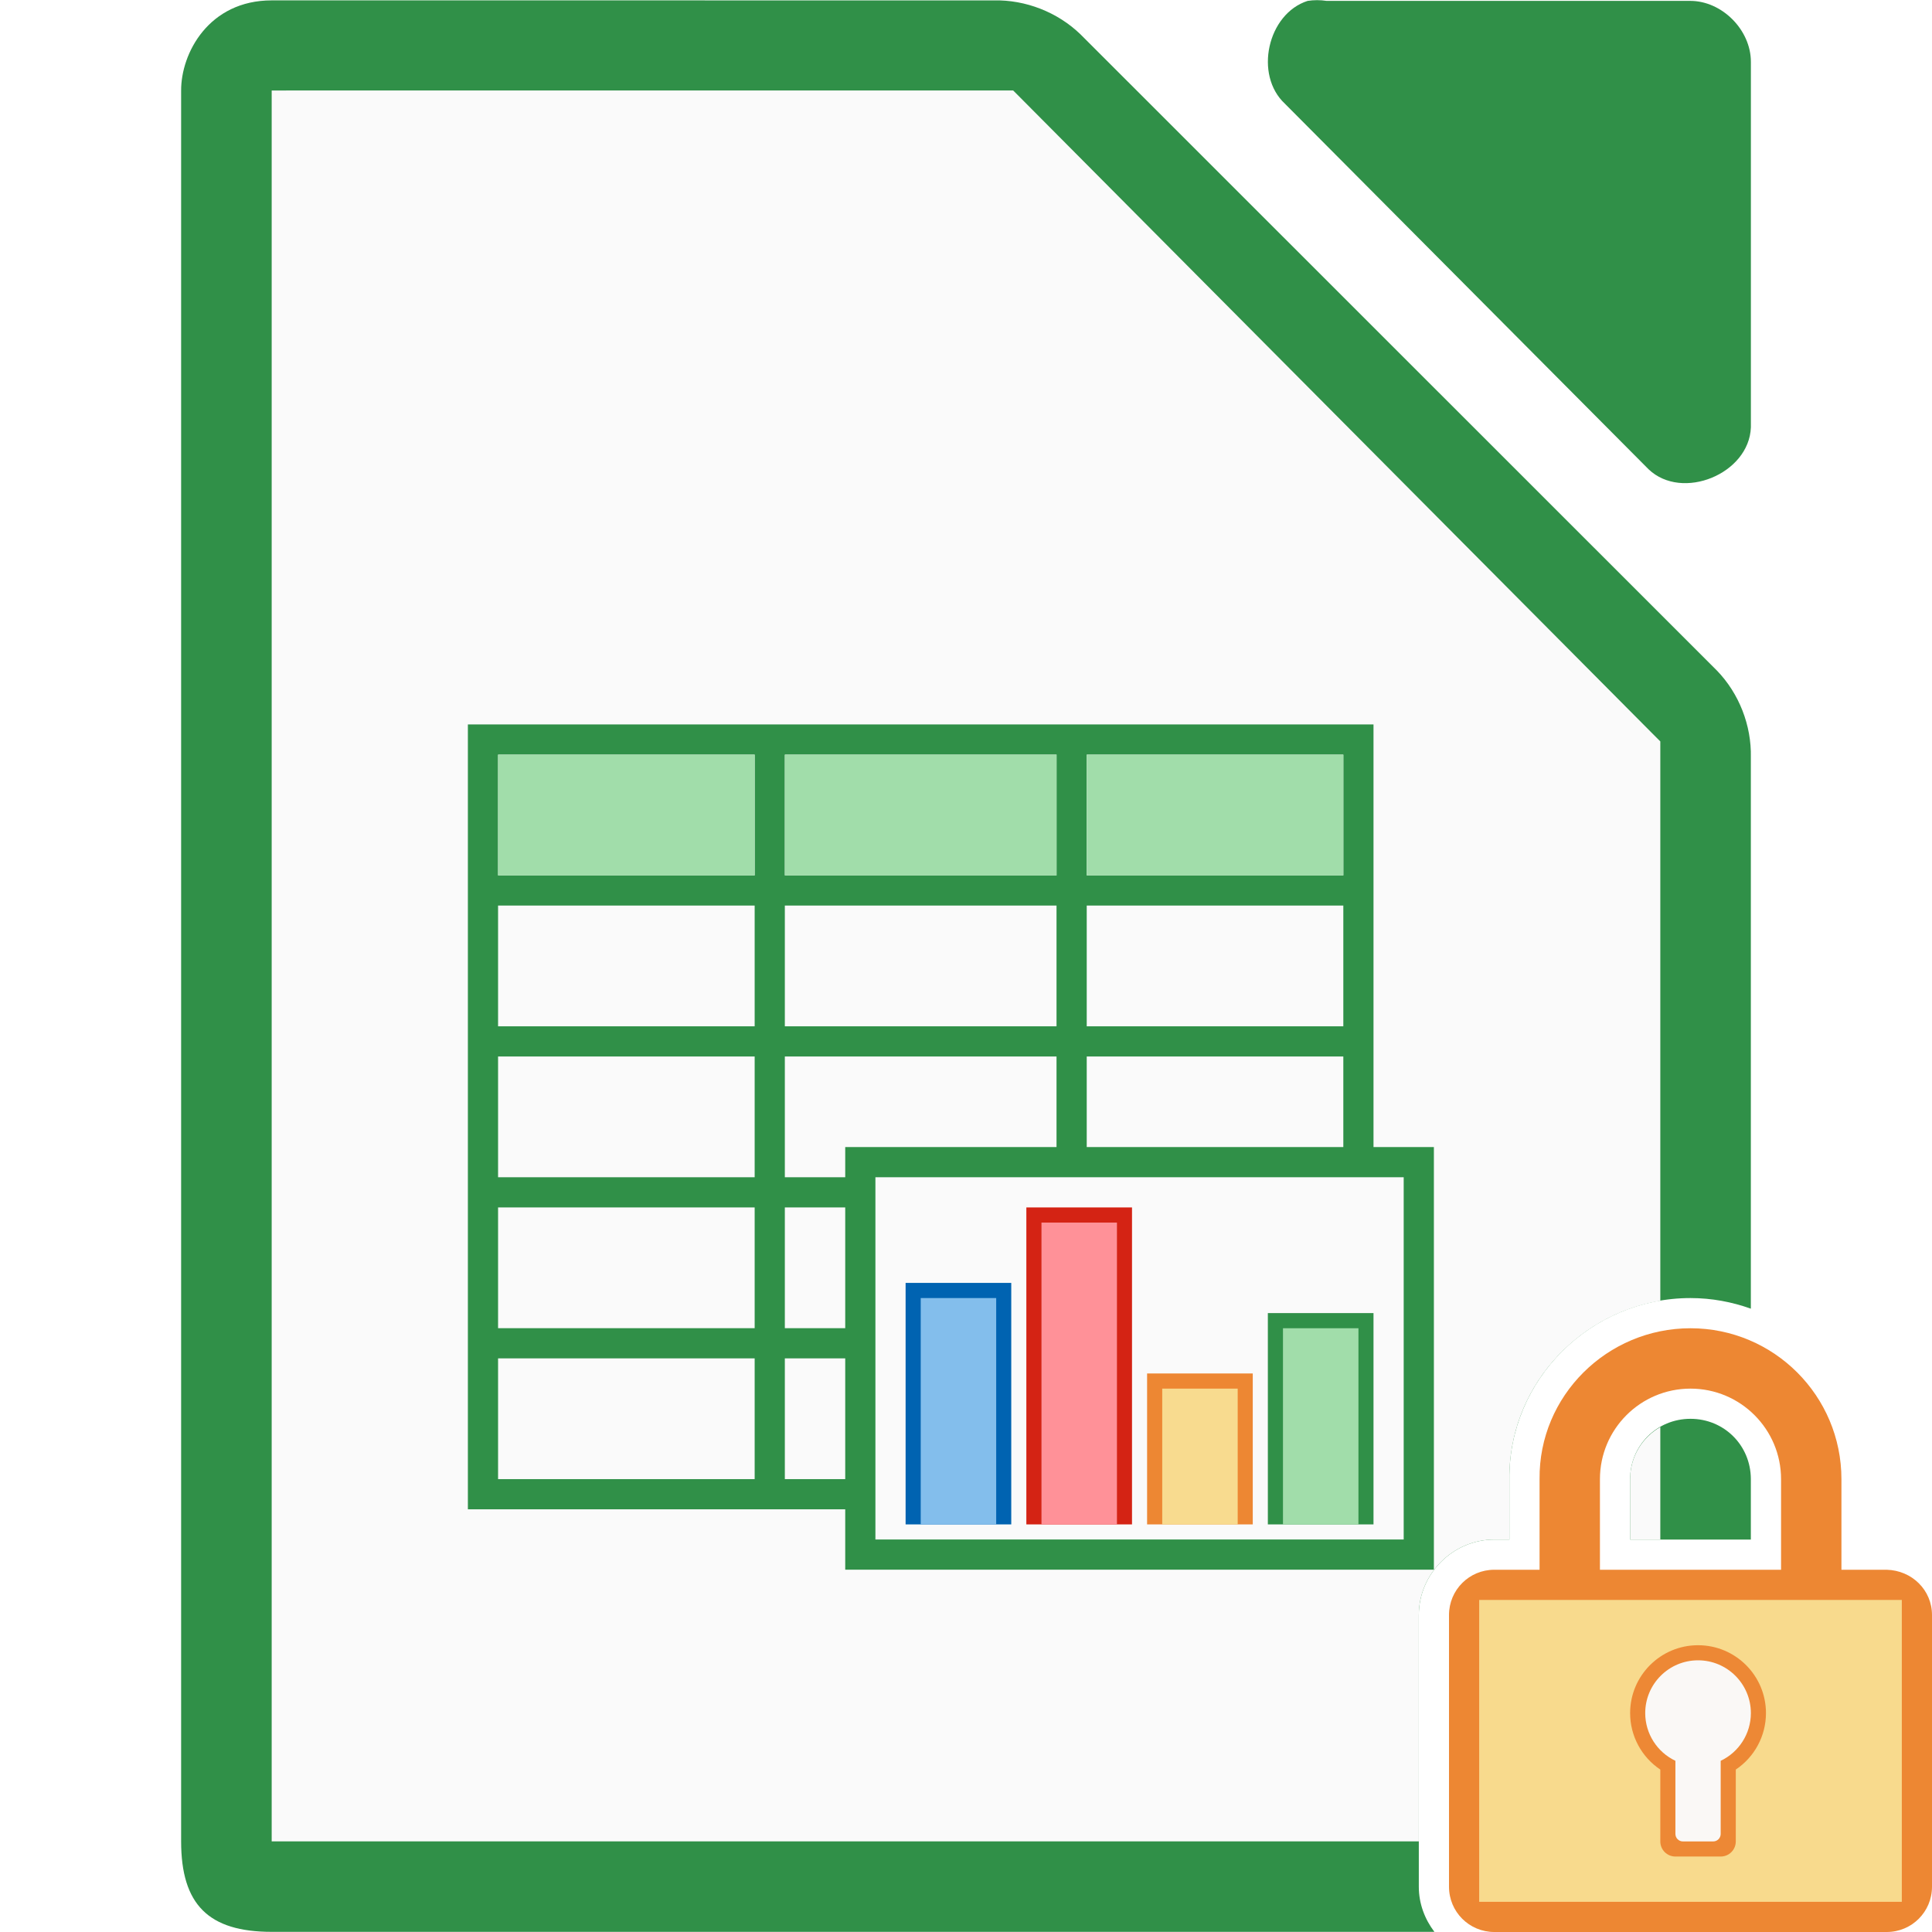
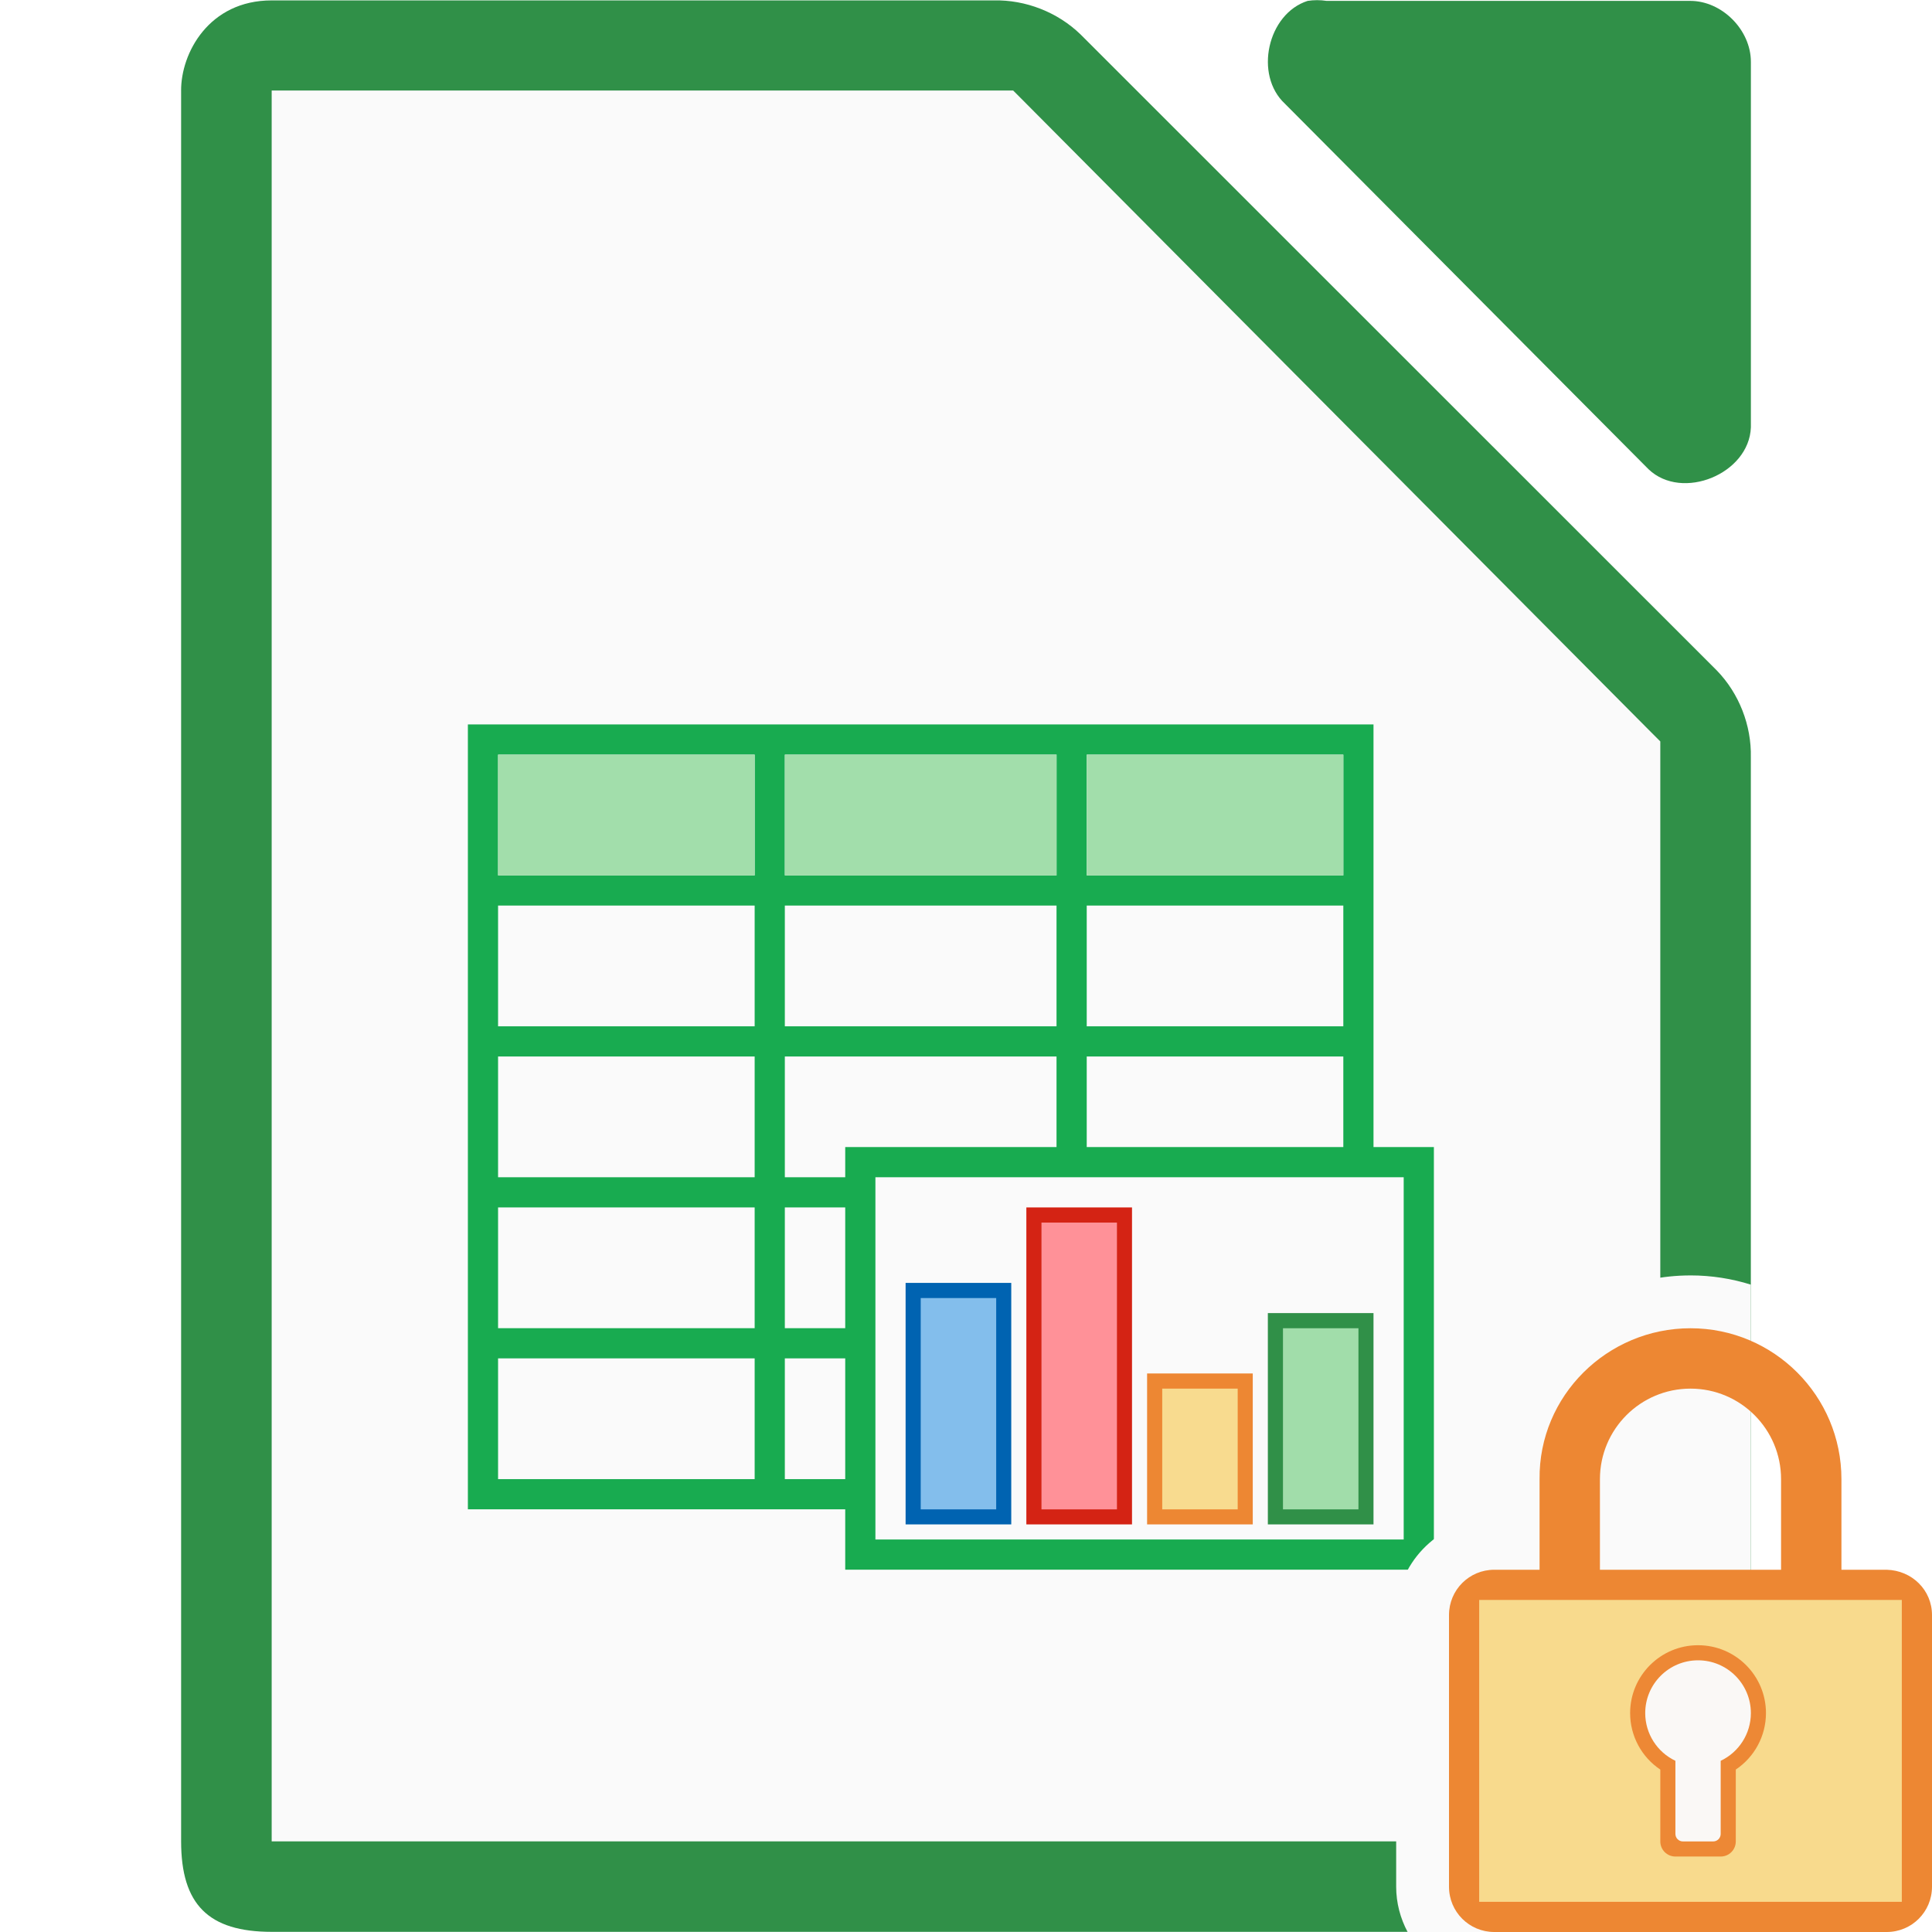
<svg xmlns="http://www.w3.org/2000/svg" height="128" viewBox="0 0 128 128" width="128">
  <g transform="translate(832.5714 85.92354)">
-     <path d="m18 .025c-4.152 0-6.018 3.485-6 5.998v115.969c0 4.188 1.811 5.998 6 5.998h77.033c-.638-.84-1.033-1.869-1.033-2.99v-18c0-2.735 2.265-5 5-5h1v-3.979c-.069-6.628 5.396-12.021 12-12.021 1.402 0 2.745.256 3.998.703v-36.529c.048-2.112-.78-4.232-2.25-5.75l-42.162-42.148c-1.518-1.469-3.638-2.299-5.75-2.25zm94 93.975c-2.233 0-4 1.767-4 4v4h7.998v-4.02c-.011-2.223-1.772-3.98-3.998-3.98z" fill="#309048" transform="translate(-832.5714 -85.92354)" />
-     <path d="m18 5.996v2 112 2h2 74v-14.996c0-2.735 2.265-5 5-5h1v-3.979c-.062-5.944 4.331-10.881 10-11.84v-36.186-.875l-.625-.625-41.75-42-.5-.5h-.875-46.25zm92 88.549c-1.196.686-2 1.959-2 3.455v4h2z" fill="#fafafa" transform="translate(-832.5714 -85.92354)" />
+     <path d="m-820.572-79.9v115.968c0 4.188 1.811 5.997 6 5.998h91.998c4.189-0 5.999-1.81 6-5.998v-71.819c.048-2.112-.78-4.231-2.25-5.748l-42.163-42.149c-1.518-1.469-3.637-2.298-5.75-2.249h-47.836c-4.152 0-6.018 3.485-6 5.998z" fill="#309048" />
+     <path d="m-814.572-79.927v2 112 2h2 88 2v-2-70-.875l-.625-.625-41.75-42-.5-.5h-.875-46.25z" fill="#fafafa" />
    <path d="m-745.937-85.865c-2.662.853-3.559 4.906-1.506 6.812l24.095 24.221c2.226 2.122 6.659.306 6.777-2.775v-24.221c-0-2.114-1.913-4.037-4.016-4.037h-24.095c-.415-.064-.84-.064-1.255 0z" fill="#309048" />
-     <path d="m-801.573-37.928v2 8 2 8 2 8 2 8 2 8 2h60v-2-50h-58z" fill="#309048" />
+     <path d="m-801.573-37.928v2 8 2 8 2 8 2 8 2 8 2h60v-2-50h-58z" fill="#18ab50" />
    <g fill="#fafafa">
      <path d="m-799.573-35.928h17v8h-17z" />
      <path d="m-780.574-35.928h18v8h-18z" />
      <path d="m-760.573-35.928h17v8h-17z" />
      <path d="m-799.573-25.928h17v8h-17z" />
      <path d="m-760.573-25.928h17v8h-17z" />
      <path d="m-780.574-15.928h18v8h-18z" />
      <path d="m-760.573-15.928h17v8h-17z" />
      <path d="m-799.573-15.928h17v8h-17z" />
      <path d="m-780.574-5.928h18v8h-18z" />
      <path d="m-799.573-5.928h17v8h-17z" />
      <path d="m-780.574 4.072h18v8h-18z" />
      <path d="m-799.573 4.072h17v8h-17z" />
    </g>
-     <path d="m-776.573-9.928h39v28h-39z" fill="#309048" />
+     <path d="m-776.573-9.928h39v28h-39z" fill="#18ab50" />
    <path d="m-774.573-7.928h35v24h-35z" fill="#fafafa" />
    <path d="m-772.573-.928h7v16h-7z" fill="#0063b1" />
    <path d="m-764.573-5.928h7v21h-7z" fill="#d42314" />
    <path d="m-756.573 5.072h7v10h-7z" fill="#ed8733" />
    <path d="m-748.573 1.072h7v14h-7z" fill="#309048" />
    <path d="m-774.573 15.072h35v1h-35z" fill="none" opacity=".75" />
    <path d="m-780.574-25.928h18v8h-18z" fill="#fafafa" />
-     <path d="m-763.571-4.924h5v20h-5z" fill="#ff9198" stroke-width="2.041" />
-     <path d="m-755.571 6.076h5v9h-5z" fill="#f8db8f" stroke-width="2.236" />
-     <path d="m-771.571.076h5v15h-5z" fill="#83beec" stroke-width="2.236" />
+     <path d="m-763.571-4.924h5v19h-5z" fill="#ff9198" stroke-width=".804" />
+     <path d="m-755.571 6.076h5v8h-5z" fill="#f8db8f" stroke-width=".756" />
+     <path d="m-771.571.076h5v14h-5z" fill="#83beec" stroke-width=".791" />
    <g fill="#a1ddaa">
-       <path d="m-747.571 2.076h5v13h-5z" stroke-width="2.687" />
-       <path d="m-799.571-35.924h17v8h-17z" />
-       <path d="m-780.571-35.924h18v8h-18z" />
-       <path d="m-760.571-35.924h17v8h-17z" />
+       <path d="m-747.571 2.076h5v12h-5z" stroke-width=".782" />
+       <g fill-opacity=".983">
+         <path d="m-799.571-35.924h17v8h-17z" />
+         <path d="m-760.571-35.924h17v8h-17z" />
+         <path d="m-780.571-35.924h18v8h-18z" />
+       </g>
    </g>
  </g>
+   <path d="m112 84.5c-7.415 0-13.578 6.079-13.5 13.537v2.566c-3.303.275-6 3.032-6 6.396v18c0 1.077.277 2.098.758 3h16.742c4.189-0 5.998-1.811 5.998-5.998v-36.891c-1.265-.396-2.609-.611-3.998-.611z" fill="#fafafa" />
  <path d="m112 88c-5.523 0-10.057 4.477-10 10v6h-3c-1.662 0-3 1.338-3 3v18c0 1.662 1.338 3 3 3h26c1.662 0 3-1.338 3-3v-18c0-1.662-1.339-2.958-3-3h-3v-6c0-5.523-4.477-10-10-10zm0 4c3.314 0 6 2.686 6 6v6h-12v-6c0-3.314 2.686-6 6-6z" fill="#ed8733" />
  <g fill-opacity=".979">
    <path d="m98 106h28v20h-28z" fill="#f8db8f" />
    <path d="m112.5 109a4.5 4.5 0 0 0 -4.5 4.5 4.5 4.5 0 0 0 2 3.74v4.76c0 .554.446 1 1 1h3c.554 0 1-.446 1-1v-4.762a4.5 4.5 0 0 0 2-3.738 4.5 4.5 0 0 0 -4.5-4.5z" fill="#ed8733" />
    <path d="m112.5 110a3.5 3.5 0 0 0 -3.5 3.5 3.5 3.5 0 0 0 2 3.158v4.842c0 .277.223.5.5.5h2c.277 0 .5-.223.5-.5v-4.842a3.5 3.5 0 0 0 2-3.158 3.5 3.5 0 0 0 -3.5-3.5z" fill="#fafafa" />
  </g>
</svg>
